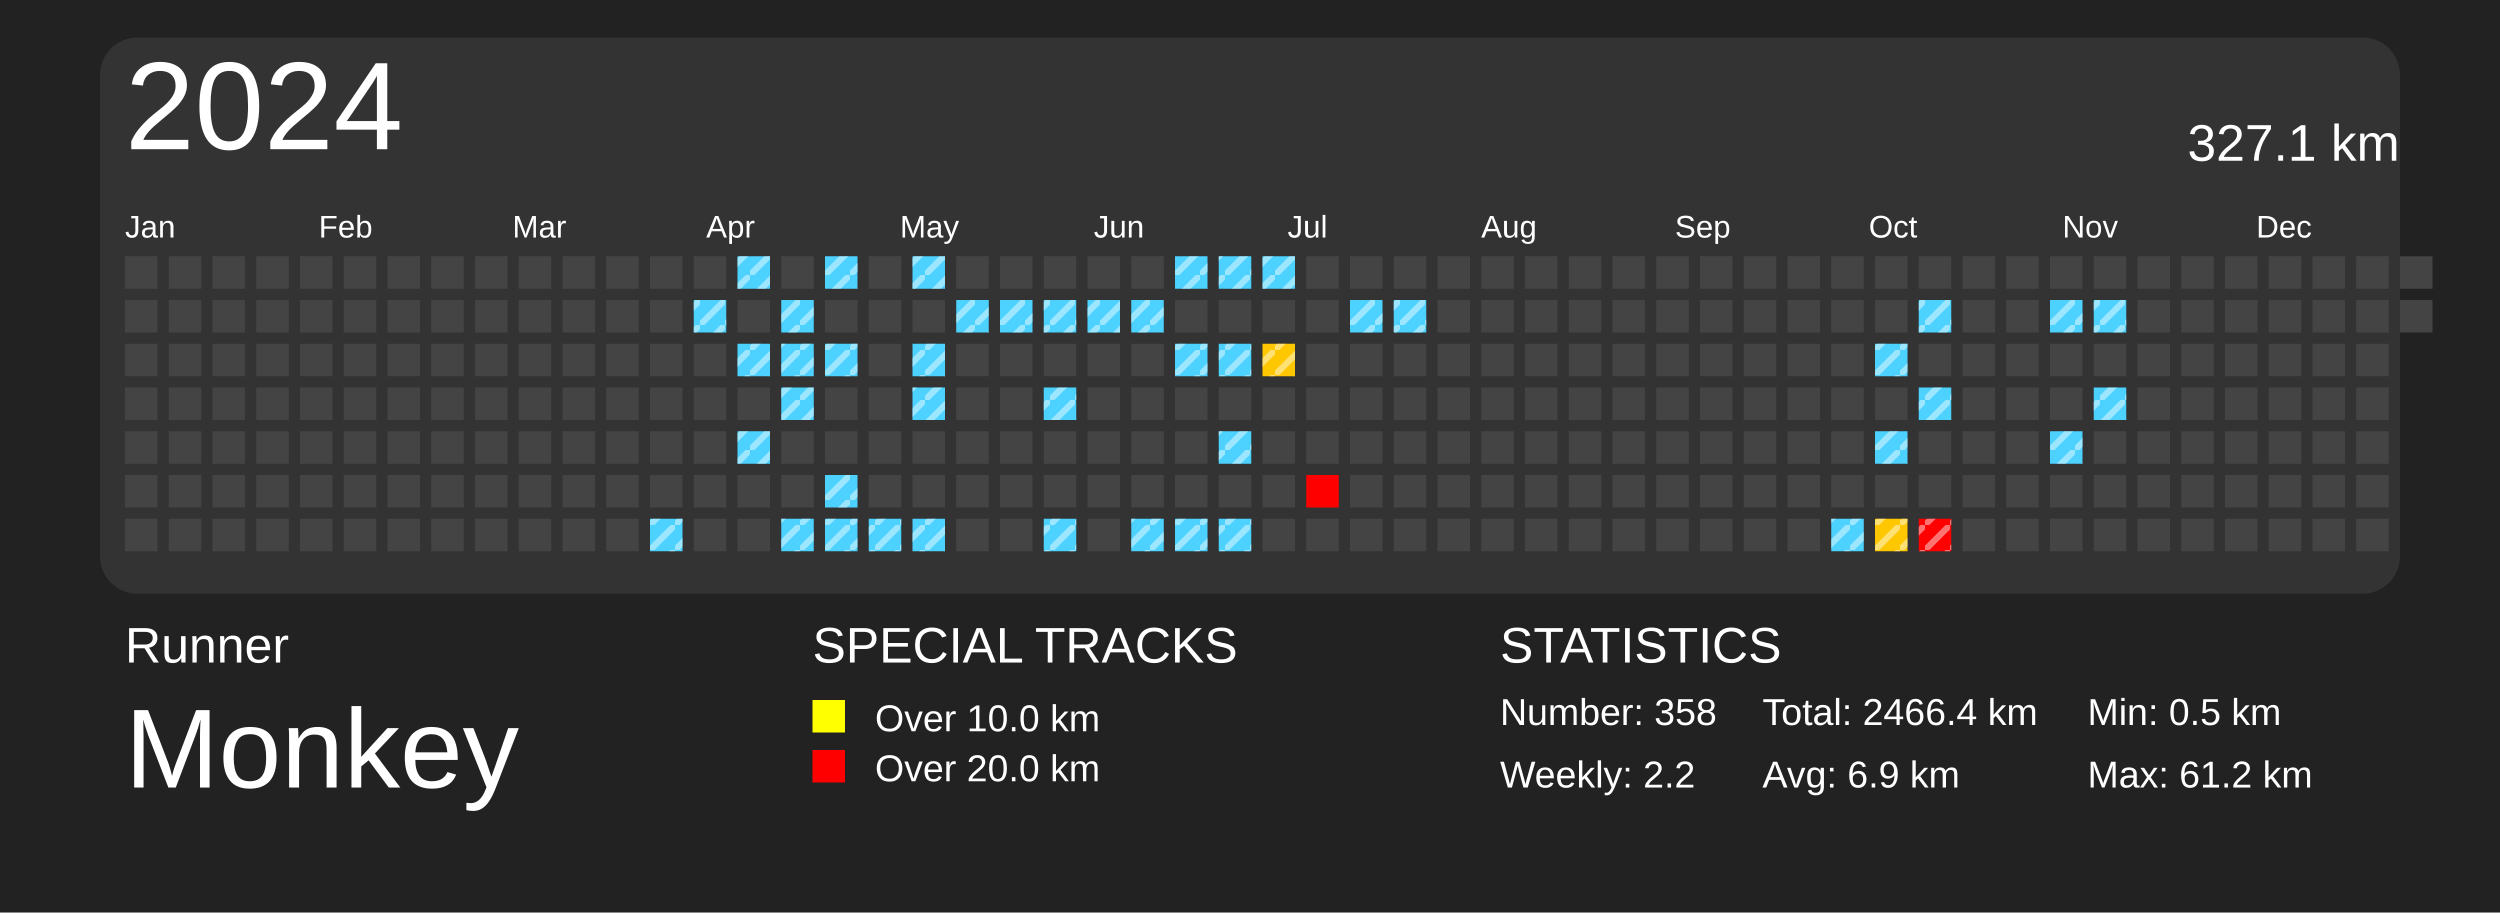
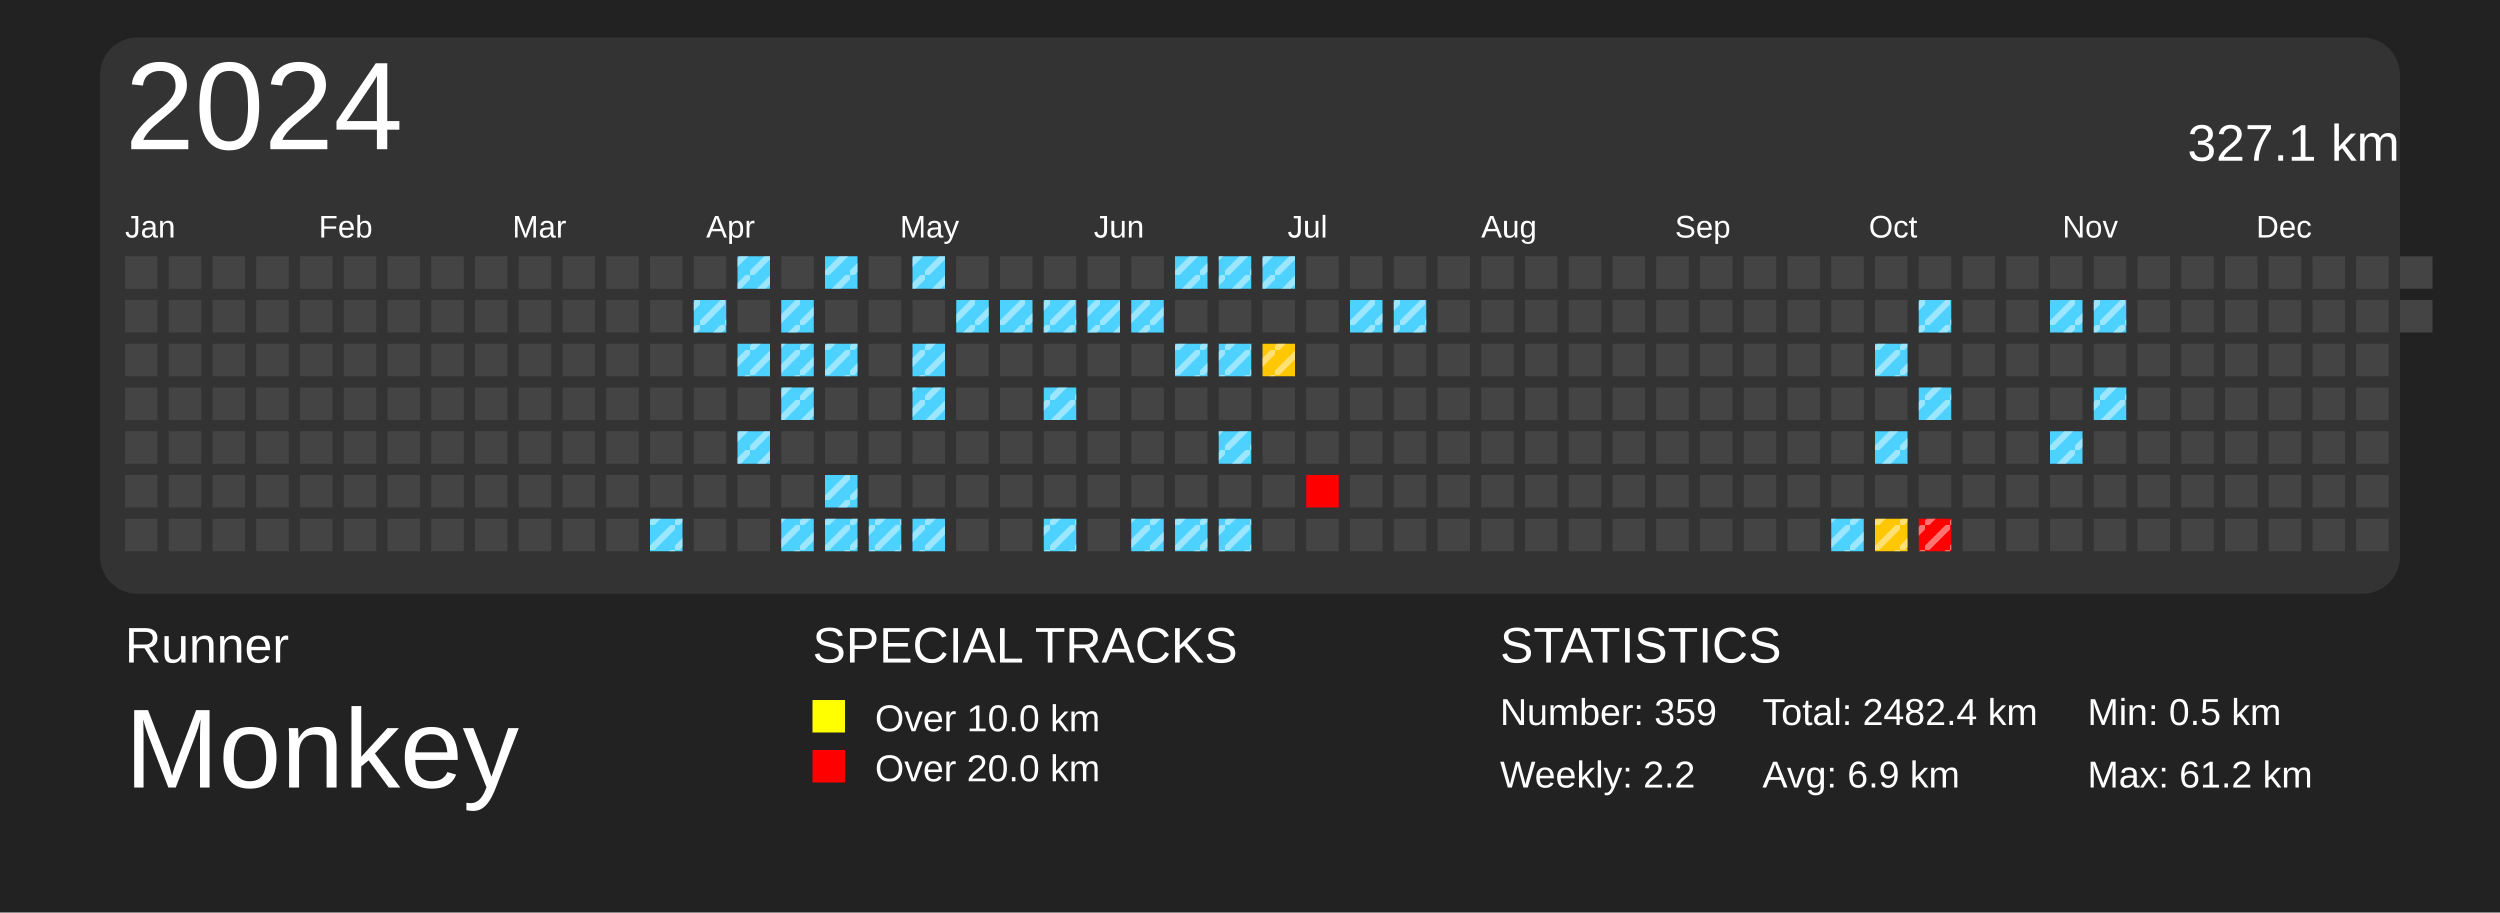
<svg xmlns="http://www.w3.org/2000/svg" baseProfile="full" height="73mm" version="1.1" viewBox="0,0,200,73" width="200mm">
  <defs>
    <pattern height="2" id="indoor-stripe" patternUnits="userSpaceOnUse" width="2">
      <line stroke="white" stroke-opacity="0.45" stroke-width="0.5" x1="0" x2="2" y1="2" y2="0" />
    </pattern>
  </defs>
  <rect fill="#222222" height="73" width="200" x="0" y="0" />
  <text fill="#FFFFFF" style="font-size:4px; font-family:Arial" x="10" y="53">Runner</text>
  <text fill="#FFFFFF" style="font-size:9px; font-family:Arial" x="10" y="63">Monkey</text>
  <text fill="#FFFFFF" style="font-size:4px; font-family:Arial" x="65" y="53">SPECIAL TRACKS</text>
  <rect fill="yellow" height="2.6" width="2.6" x="65" y="56" />
  <text fill="#FFFFFF" style="font-size:3px; font-family:Arial" x="70" y="58.5">Over 10.0 km</text>
  <rect fill="red" height="2.6" width="2.6" x="65" y="60" />
  <text fill="#FFFFFF" style="font-size:3px; font-family:Arial" x="70" y="62.5">Over 20.0 km</text>
  <text fill="#FFFFFF" style="font-size:4px; font-family:Arial" x="120" y="53">STATISTICS</text>
-   <text fill="#FFFFFF" style="font-size:3px; font-family:Arial" x="120" y="58">Number: 358</text>
+   <text fill="#FFFFFF" style="font-size:3px; font-family:Arial" x="120" y="58">Number: 359</text>
  <text fill="#FFFFFF" style="font-size:3px; font-family:Arial" x="120" y="63">Weekly: 2.2</text>
-   <text fill="#FFFFFF" style="font-size:3px; font-family:Arial" x="141" y="58">Total: 2466.4 km</text>
+   <text fill="#FFFFFF" style="font-size:3px; font-family:Arial" x="141" y="58">Total: 2482.4 km</text>
  <text fill="#FFFFFF" style="font-size:3px; font-family:Arial" x="141" y="63">Avg: 6.9 km</text>
  <text fill="#FFFFFF" style="font-size:3px; font-family:Arial" x="167" y="58">Min: 0.5 km</text>
  <text fill="#FFFFFF" style="font-size:3px; font-family:Arial" x="167" y="63">Max: 61.2 km</text>
  <rect fill="#333" height="44.5" rx="3" ry="3" width="184" x="8" y="3" />
  <text dominant-baseline="hanging" fill="#FFFFFF" style="font-size:10.0px; font-family:Arial;" x="10" y="5">2024</text>
  <text dominant-baseline="hanging" fill="#FFFFFF" style="font-size:4.125px; font-family:Arial;" x="175" y="10">327.1 km</text>
  <text fill="#FFFFFF" style="font-size:2.5px; font-family:Arial" x="10.0" y="19">Jan</text>
  <text fill="#FFFFFF" style="font-size:2.5px; font-family:Arial" x="25.5" y="19">Feb</text>
  <text fill="#FFFFFF" style="font-size:2.5px; font-family:Arial" x="41.0" y="19">Mar</text>
  <text fill="#FFFFFF" style="font-size:2.5px; font-family:Arial" x="56.5" y="19">Apr</text>
  <text fill="#FFFFFF" style="font-size:2.5px; font-family:Arial" x="72.0" y="19">May</text>
  <text fill="#FFFFFF" style="font-size:2.5px; font-family:Arial" x="87.5" y="19">Jun</text>
  <text fill="#FFFFFF" style="font-size:2.5px; font-family:Arial" x="103.0" y="19">Jul</text>
  <text fill="#FFFFFF" style="font-size:2.5px; font-family:Arial" x="118.5" y="19">Aug</text>
  <text fill="#FFFFFF" style="font-size:2.5px; font-family:Arial" x="134.0" y="19">Sep</text>
  <text fill="#FFFFFF" style="font-size:2.5px; font-family:Arial" x="149.5" y="19">Oct</text>
  <text fill="#FFFFFF" style="font-size:2.5px; font-family:Arial" x="165.0" y="19">Nov</text>
  <text fill="#FFFFFF" style="font-size:2.5px; font-family:Arial" x="180.5" y="19">Dec</text>
  <rect fill="#444444" height="2.6" width="2.6" x="10.0" y="20.5" />
  <rect fill="#444444" height="2.6" width="2.6" x="10.0" y="24.0" />
  <rect fill="#444444" height="2.6" width="2.6" x="10.0" y="27.5" />
  <rect fill="#444444" height="2.6" width="2.6" x="10.0" y="31.0" />
  <rect fill="#444444" height="2.6" width="2.6" x="10.0" y="34.5" />
  <rect fill="#444444" height="2.6" width="2.6" x="10.0" y="38.0" />
  <rect fill="#444444" height="2.6" width="2.6" x="10.0" y="41.5" />
  <rect fill="#444444" height="2.6" width="2.6" x="13.5" y="20.5" />
  <rect fill="#444444" height="2.6" width="2.6" x="13.5" y="24.0" />
  <rect fill="#444444" height="2.6" width="2.6" x="13.5" y="27.5" />
  <rect fill="#444444" height="2.6" width="2.6" x="13.5" y="31.0" />
  <rect fill="#444444" height="2.6" width="2.6" x="13.5" y="34.5" />
  <rect fill="#444444" height="2.6" width="2.6" x="13.5" y="38.0" />
  <rect fill="#444444" height="2.6" width="2.6" x="13.5" y="41.5" />
  <rect fill="#444444" height="2.6" width="2.6" x="17.0" y="20.5" />
  <rect fill="#444444" height="2.6" width="2.6" x="17.0" y="24.0" />
  <rect fill="#444444" height="2.6" width="2.6" x="17.0" y="27.5" />
  <rect fill="#444444" height="2.6" width="2.6" x="17.0" y="31.0" />
  <rect fill="#444444" height="2.6" width="2.6" x="17.0" y="34.5" />
  <rect fill="#444444" height="2.6" width="2.6" x="17.0" y="38.0" />
  <rect fill="#444444" height="2.6" width="2.6" x="17.0" y="41.5" />
  <rect fill="#444444" height="2.6" width="2.6" x="20.5" y="20.5" />
  <rect fill="#444444" height="2.6" width="2.6" x="20.5" y="24.0" />
  <rect fill="#444444" height="2.6" width="2.6" x="20.5" y="27.5" />
  <rect fill="#444444" height="2.6" width="2.6" x="20.5" y="31.0" />
  <rect fill="#444444" height="2.6" width="2.6" x="20.5" y="34.5" />
  <rect fill="#444444" height="2.6" width="2.6" x="20.5" y="38.0" />
  <rect fill="#444444" height="2.6" width="2.6" x="20.5" y="41.5" />
  <rect fill="#444444" height="2.6" width="2.6" x="24.0" y="20.5" />
  <rect fill="#444444" height="2.6" width="2.6" x="24.0" y="24.0" />
  <rect fill="#444444" height="2.6" width="2.6" x="24.0" y="27.5" />
  <rect fill="#444444" height="2.6" width="2.6" x="24.0" y="31.0" />
  <rect fill="#444444" height="2.6" width="2.6" x="24.0" y="34.5" />
  <rect fill="#444444" height="2.6" width="2.6" x="24.0" y="38.0" />
  <rect fill="#444444" height="2.6" width="2.6" x="24.0" y="41.5" />
  <rect fill="#444444" height="2.6" width="2.6" x="27.5" y="20.5" />
  <rect fill="#444444" height="2.6" width="2.6" x="27.5" y="24.0" />
  <rect fill="#444444" height="2.6" width="2.6" x="27.5" y="27.5" />
  <rect fill="#444444" height="2.6" width="2.6" x="27.5" y="31.0" />
  <rect fill="#444444" height="2.6" width="2.6" x="27.5" y="34.5" />
  <rect fill="#444444" height="2.6" width="2.6" x="27.5" y="38.0" />
  <rect fill="#444444" height="2.6" width="2.6" x="27.5" y="41.5" />
  <rect fill="#444444" height="2.6" width="2.6" x="31.0" y="20.5" />
  <rect fill="#444444" height="2.6" width="2.6" x="31.0" y="24.0" />
  <rect fill="#444444" height="2.6" width="2.6" x="31.0" y="27.5" />
  <rect fill="#444444" height="2.6" width="2.6" x="31.0" y="31.0" />
  <rect fill="#444444" height="2.6" width="2.6" x="31.0" y="34.5" />
  <rect fill="#444444" height="2.6" width="2.6" x="31.0" y="38.0" />
  <rect fill="#444444" height="2.6" width="2.6" x="31.0" y="41.5" />
  <rect fill="#444444" height="2.6" width="2.6" x="34.5" y="20.5" />
  <rect fill="#444444" height="2.6" width="2.6" x="34.5" y="24.0" />
  <rect fill="#444444" height="2.6" width="2.6" x="34.5" y="27.5" />
  <rect fill="#444444" height="2.6" width="2.6" x="34.5" y="31.0" />
  <rect fill="#444444" height="2.6" width="2.6" x="34.5" y="34.5" />
  <rect fill="#444444" height="2.6" width="2.6" x="34.5" y="38.0" />
  <rect fill="#444444" height="2.6" width="2.6" x="34.5" y="41.5" />
  <rect fill="#444444" height="2.6" width="2.6" x="38.0" y="20.5" />
  <rect fill="#444444" height="2.6" width="2.6" x="38.0" y="24.0" />
  <rect fill="#444444" height="2.6" width="2.6" x="38.0" y="27.5" />
  <rect fill="#444444" height="2.6" width="2.6" x="38.0" y="31.0" />
  <rect fill="#444444" height="2.6" width="2.6" x="38.0" y="34.5" />
  <rect fill="#444444" height="2.6" width="2.6" x="38.0" y="38.0" />
  <rect fill="#444444" height="2.6" width="2.6" x="38.0" y="41.5" />
  <rect fill="#444444" height="2.6" width="2.6" x="41.5" y="20.5" />
  <rect fill="#444444" height="2.6" width="2.6" x="41.5" y="24.0" />
  <rect fill="#444444" height="2.6" width="2.6" x="41.5" y="27.5" />
  <rect fill="#444444" height="2.6" width="2.6" x="41.5" y="31.0" />
  <rect fill="#444444" height="2.6" width="2.6" x="41.5" y="34.5" />
  <rect fill="#444444" height="2.6" width="2.6" x="41.5" y="38.0" />
  <rect fill="#444444" height="2.6" width="2.6" x="41.5" y="41.5" />
  <rect fill="#444444" height="2.6" width="2.6" x="45.0" y="20.5" />
  <rect fill="#444444" height="2.6" width="2.6" x="45.0" y="24.0" />
  <rect fill="#444444" height="2.6" width="2.6" x="45.0" y="27.5" />
  <rect fill="#444444" height="2.6" width="2.6" x="45.0" y="31.0" />
  <rect fill="#444444" height="2.6" width="2.6" x="45.0" y="34.5" />
  <rect fill="#444444" height="2.6" width="2.6" x="45.0" y="38.0" />
  <rect fill="#444444" height="2.6" width="2.6" x="45.0" y="41.5" />
  <rect fill="#444444" height="2.6" width="2.6" x="48.5" y="20.5" />
  <rect fill="#444444" height="2.6" width="2.6" x="48.5" y="24.0" />
  <rect fill="#444444" height="2.6" width="2.6" x="48.5" y="27.5" />
  <rect fill="#444444" height="2.6" width="2.6" x="48.5" y="31.0" />
  <rect fill="#444444" height="2.6" width="2.6" x="48.5" y="34.5" />
  <rect fill="#444444" height="2.6" width="2.6" x="48.5" y="38.0" />
  <rect fill="#444444" height="2.6" width="2.6" x="48.5" y="41.5" />
  <rect fill="#444444" height="2.6" width="2.6" x="52.0" y="20.5" />
  <rect fill="#444444" height="2.6" width="2.6" x="52.0" y="24.0" />
  <rect fill="#444444" height="2.6" width="2.6" x="52.0" y="27.5" />
  <rect fill="#444444" height="2.6" width="2.6" x="52.0" y="31.0" />
  <rect fill="#444444" height="2.6" width="2.6" x="52.0" y="34.5" />
  <rect fill="#444444" height="2.6" width="2.6" x="52.0" y="38.0" />
  <rect fill="#4dd2ff" height="2.6" width="2.6" x="52.0" y="41.5" />
  <rect fill="url(#indoor-stripe)" height="2.6" style="pointer-events: none;" width="2.6" x="52.0" y="41.5" />
  <rect fill="#444444" height="2.6" width="2.6" x="55.5" y="20.5" />
  <rect fill="#4dd2ff" height="2.6" width="2.6" x="55.5" y="24.0" />
  <rect fill="url(#indoor-stripe)" height="2.6" style="pointer-events: none;" width="2.6" x="55.5" y="24.0" />
  <rect fill="#444444" height="2.6" width="2.6" x="55.5" y="27.5" />
  <rect fill="#444444" height="2.6" width="2.6" x="55.5" y="31.0" />
  <rect fill="#444444" height="2.6" width="2.6" x="55.5" y="34.5" />
  <rect fill="#444444" height="2.6" width="2.6" x="55.5" y="38.0" />
  <rect fill="#444444" height="2.6" width="2.6" x="55.5" y="41.5" />
  <rect fill="#4dd2ff" height="2.6" width="2.6" x="59.0" y="20.5" />
  <rect fill="url(#indoor-stripe)" height="2.6" style="pointer-events: none;" width="2.6" x="59.0" y="20.5" />
  <rect fill="#444444" height="2.6" width="2.6" x="59.0" y="24.0" />
  <rect fill="#4dd2ff" height="2.6" width="2.6" x="59.0" y="27.5" />
  <rect fill="url(#indoor-stripe)" height="2.6" style="pointer-events: none;" width="2.6" x="59.0" y="27.5" />
  <rect fill="#444444" height="2.6" width="2.6" x="59.0" y="31.0" />
  <rect fill="#4dd2ff" height="2.6" width="2.6" x="59.0" y="34.5" />
  <rect fill="url(#indoor-stripe)" height="2.6" style="pointer-events: none;" width="2.6" x="59.0" y="34.5" />
  <rect fill="#444444" height="2.6" width="2.6" x="59.0" y="38.0" />
  <rect fill="#444444" height="2.6" width="2.6" x="59.0" y="41.5" />
  <rect fill="#444444" height="2.6" width="2.6" x="62.5" y="20.5" />
  <rect fill="#4dd2ff" height="2.6" width="2.6" x="62.5" y="24.0" />
  <rect fill="url(#indoor-stripe)" height="2.6" style="pointer-events: none;" width="2.6" x="62.5" y="24.0" />
  <rect fill="#4dd2ff" height="2.6" width="2.6" x="62.5" y="27.5" />
  <rect fill="url(#indoor-stripe)" height="2.6" style="pointer-events: none;" width="2.6" x="62.5" y="27.5" />
  <rect fill="#4dd2ff" height="2.6" width="2.6" x="62.5" y="31.0" />
  <rect fill="url(#indoor-stripe)" height="2.6" style="pointer-events: none;" width="2.6" x="62.5" y="31.0" />
  <rect fill="#444444" height="2.6" width="2.6" x="62.5" y="34.5" />
  <rect fill="#444444" height="2.6" width="2.6" x="62.5" y="38.0" />
  <rect fill="#4dd2ff" height="2.6" width="2.6" x="62.5" y="41.5" />
  <rect fill="url(#indoor-stripe)" height="2.6" style="pointer-events: none;" width="2.6" x="62.5" y="41.5" />
  <rect fill="#4dd2ff" height="2.6" width="2.6" x="66.0" y="20.5" />
  <rect fill="url(#indoor-stripe)" height="2.6" style="pointer-events: none;" width="2.6" x="66.0" y="20.5" />
  <rect fill="#444444" height="2.6" width="2.6" x="66.0" y="24.0" />
  <rect fill="#4dd2ff" height="2.6" width="2.6" x="66.0" y="27.5" />
  <rect fill="url(#indoor-stripe)" height="2.6" style="pointer-events: none;" width="2.6" x="66.0" y="27.5" />
  <rect fill="#444444" height="2.6" width="2.6" x="66.0" y="31.0" />
  <rect fill="#444444" height="2.6" width="2.6" x="66.0" y="34.5" />
  <rect fill="#4dd2ff" height="2.6" width="2.6" x="66.0" y="38.0" />
  <rect fill="url(#indoor-stripe)" height="2.6" style="pointer-events: none;" width="2.6" x="66.0" y="38.0" />
  <rect fill="#4dd2ff" height="2.6" width="2.6" x="66.0" y="41.5" />
  <rect fill="url(#indoor-stripe)" height="2.6" style="pointer-events: none;" width="2.6" x="66.0" y="41.5" />
  <rect fill="#444444" height="2.6" width="2.6" x="69.5" y="20.5" />
  <rect fill="#444444" height="2.6" width="2.6" x="69.5" y="24.0" />
  <rect fill="#444444" height="2.6" width="2.6" x="69.5" y="27.5" />
  <rect fill="#444444" height="2.6" width="2.6" x="69.5" y="31.0" />
  <rect fill="#444444" height="2.6" width="2.6" x="69.5" y="34.5" />
  <rect fill="#444444" height="2.6" width="2.6" x="69.5" y="38.0" />
  <rect fill="#4dd2ff" height="2.6" width="2.6" x="69.5" y="41.5" />
  <rect fill="url(#indoor-stripe)" height="2.6" style="pointer-events: none;" width="2.6" x="69.5" y="41.5" />
  <rect fill="#4dd2ff" height="2.6" width="2.6" x="73.0" y="20.5" />
  <rect fill="url(#indoor-stripe)" height="2.6" style="pointer-events: none;" width="2.6" x="73.0" y="20.5" />
  <rect fill="#444444" height="2.6" width="2.6" x="73.0" y="24.0" />
  <rect fill="#4dd2ff" height="2.6" width="2.6" x="73.0" y="27.5" />
  <rect fill="url(#indoor-stripe)" height="2.6" style="pointer-events: none;" width="2.6" x="73.0" y="27.5" />
  <rect fill="#4dd2ff" height="2.6" width="2.6" x="73.0" y="31.0" />
  <rect fill="url(#indoor-stripe)" height="2.6" style="pointer-events: none;" width="2.6" x="73.0" y="31.0" />
  <rect fill="#444444" height="2.6" width="2.6" x="73.0" y="34.5" />
  <rect fill="#444444" height="2.6" width="2.6" x="73.0" y="38.0" />
  <rect fill="#4dd2ff" height="2.6" width="2.6" x="73.0" y="41.5" />
  <rect fill="url(#indoor-stripe)" height="2.6" style="pointer-events: none;" width="2.6" x="73.0" y="41.5" />
  <rect fill="#444444" height="2.6" width="2.6" x="76.5" y="20.5" />
  <rect fill="#4dd2ff" height="2.6" width="2.6" x="76.5" y="24.0" />
  <rect fill="url(#indoor-stripe)" height="2.6" style="pointer-events: none;" width="2.6" x="76.5" y="24.0" />
  <rect fill="#444444" height="2.6" width="2.6" x="76.5" y="27.5" />
  <rect fill="#444444" height="2.6" width="2.6" x="76.5" y="31.0" />
  <rect fill="#444444" height="2.6" width="2.6" x="76.5" y="34.5" />
  <rect fill="#444444" height="2.6" width="2.6" x="76.5" y="38.0" />
  <rect fill="#444444" height="2.6" width="2.6" x="76.5" y="41.5" />
  <rect fill="#444444" height="2.6" width="2.6" x="80.0" y="20.5" />
  <rect fill="#4dd2ff" height="2.6" width="2.6" x="80.0" y="24.0" />
  <rect fill="url(#indoor-stripe)" height="2.6" style="pointer-events: none;" width="2.6" x="80.0" y="24.0" />
  <rect fill="#444444" height="2.6" width="2.6" x="80.0" y="27.5" />
  <rect fill="#444444" height="2.6" width="2.6" x="80.0" y="31.0" />
  <rect fill="#444444" height="2.6" width="2.6" x="80.0" y="34.5" />
  <rect fill="#444444" height="2.6" width="2.6" x="80.0" y="38.0" />
  <rect fill="#444444" height="2.6" width="2.6" x="80.0" y="41.5" />
  <rect fill="#444444" height="2.6" width="2.6" x="83.5" y="20.5" />
  <rect fill="#4dd2ff" height="2.6" width="2.6" x="83.5" y="24.0" />
  <rect fill="url(#indoor-stripe)" height="2.6" style="pointer-events: none;" width="2.6" x="83.5" y="24.0" />
  <rect fill="#444444" height="2.6" width="2.6" x="83.5" y="27.5" />
  <rect fill="#4dd2ff" height="2.6" width="2.6" x="83.5" y="31.0" />
  <rect fill="url(#indoor-stripe)" height="2.6" style="pointer-events: none;" width="2.6" x="83.5" y="31.0" />
  <rect fill="#444444" height="2.6" width="2.6" x="83.5" y="34.5" />
  <rect fill="#444444" height="2.6" width="2.6" x="83.5" y="38.0" />
  <rect fill="#4dd2ff" height="2.6" width="2.6" x="83.5" y="41.5" />
  <rect fill="url(#indoor-stripe)" height="2.6" style="pointer-events: none;" width="2.6" x="83.5" y="41.5" />
  <rect fill="#444444" height="2.6" width="2.6" x="87.0" y="20.5" />
  <rect fill="#4dd2ff" height="2.6" width="2.6" x="87.0" y="24.0" />
  <rect fill="url(#indoor-stripe)" height="2.6" style="pointer-events: none;" width="2.6" x="87.0" y="24.0" />
  <rect fill="#444444" height="2.6" width="2.6" x="87.0" y="27.5" />
  <rect fill="#444444" height="2.6" width="2.6" x="87.0" y="31.0" />
  <rect fill="#444444" height="2.6" width="2.6" x="87.0" y="34.5" />
  <rect fill="#444444" height="2.6" width="2.6" x="87.0" y="38.0" />
  <rect fill="#444444" height="2.6" width="2.6" x="87.0" y="41.5" />
  <rect fill="#444444" height="2.6" width="2.6" x="90.5" y="20.5" />
  <rect fill="#4dd2ff" height="2.6" width="2.6" x="90.5" y="24.0" />
  <rect fill="url(#indoor-stripe)" height="2.6" style="pointer-events: none;" width="2.6" x="90.5" y="24.0" />
  <rect fill="#444444" height="2.6" width="2.6" x="90.5" y="27.5" />
  <rect fill="#444444" height="2.6" width="2.6" x="90.5" y="31.0" />
  <rect fill="#444444" height="2.6" width="2.6" x="90.5" y="34.5" />
  <rect fill="#444444" height="2.6" width="2.6" x="90.5" y="38.0" />
  <rect fill="#4dd2ff" height="2.6" width="2.6" x="90.5" y="41.5" />
  <rect fill="url(#indoor-stripe)" height="2.6" style="pointer-events: none;" width="2.6" x="90.5" y="41.5" />
  <rect fill="#4dd2ff" height="2.6" width="2.6" x="94.0" y="20.5" />
  <rect fill="url(#indoor-stripe)" height="2.6" style="pointer-events: none;" width="2.6" x="94.0" y="20.5" />
  <rect fill="#444444" height="2.6" width="2.6" x="94.0" y="24.0" />
  <rect fill="#4dd2ff" height="2.6" width="2.6" x="94.0" y="27.5" />
  <rect fill="url(#indoor-stripe)" height="2.6" style="pointer-events: none;" width="2.6" x="94.0" y="27.5" />
  <rect fill="#444444" height="2.6" width="2.6" x="94.0" y="31.0" />
  <rect fill="#444444" height="2.6" width="2.6" x="94.0" y="34.5" />
  <rect fill="#444444" height="2.6" width="2.6" x="94.0" y="38.0" />
  <rect fill="#4dd2ff" height="2.6" width="2.6" x="94.0" y="41.5" />
  <rect fill="url(#indoor-stripe)" height="2.6" style="pointer-events: none;" width="2.6" x="94.0" y="41.5" />
  <rect fill="#4dd2ff" height="2.6" width="2.6" x="97.5" y="20.5" />
  <rect fill="url(#indoor-stripe)" height="2.6" style="pointer-events: none;" width="2.6" x="97.5" y="20.5" />
  <rect fill="#444444" height="2.6" width="2.6" x="97.5" y="24.0" />
  <rect fill="#4dd2ff" height="2.6" width="2.6" x="97.5" y="27.5" />
  <rect fill="url(#indoor-stripe)" height="2.6" style="pointer-events: none;" width="2.6" x="97.5" y="27.5" />
  <rect fill="#444444" height="2.6" width="2.6" x="97.5" y="31.0" />
  <rect fill="#4dd2ff" height="2.6" width="2.6" x="97.5" y="34.5" />
  <rect fill="url(#indoor-stripe)" height="2.6" style="pointer-events: none;" width="2.6" x="97.5" y="34.5" />
  <rect fill="#444444" height="2.6" width="2.6" x="97.5" y="38.0" />
  <rect fill="#4dd2ff" height="2.6" width="2.6" x="97.5" y="41.5" />
  <rect fill="url(#indoor-stripe)" height="2.6" style="pointer-events: none;" width="2.6" x="97.5" y="41.5" />
  <rect fill="#4dd2ff" height="2.6" width="2.6" x="101.0" y="20.5" />
  <rect fill="url(#indoor-stripe)" height="2.6" style="pointer-events: none;" width="2.6" x="101.0" y="20.5" />
  <rect fill="#444444" height="2.6" width="2.6" x="101.0" y="24.0" />
  <rect fill="#ffc700" height="2.6" width="2.6" x="101.0" y="27.5" />
  <rect fill="url(#indoor-stripe)" height="2.6" style="pointer-events: none;" width="2.6" x="101.0" y="27.5" />
  <rect fill="#444444" height="2.6" width="2.6" x="101.0" y="31.0" />
  <rect fill="#444444" height="2.6" width="2.6" x="101.0" y="34.5" />
  <rect fill="#444444" height="2.6" width="2.6" x="101.0" y="38.0" />
  <rect fill="#444444" height="2.6" width="2.6" x="101.0" y="41.5" />
  <rect fill="#444444" height="2.6" width="2.6" x="104.5" y="20.5" />
  <rect fill="#444444" height="2.6" width="2.6" x="104.5" y="24.0" />
  <rect fill="#444444" height="2.6" width="2.6" x="104.5" y="27.5" />
  <rect fill="#444444" height="2.6" width="2.6" x="104.5" y="31.0" />
  <rect fill="#444444" height="2.6" width="2.6" x="104.5" y="34.5" />
  <rect fill="red" height="2.6" width="2.6" x="104.5" y="38.0" />
  <rect fill="#444444" height="2.6" width="2.6" x="104.5" y="41.5" />
  <rect fill="#444444" height="2.6" width="2.6" x="108.0" y="20.5" />
  <rect fill="#4dd2ff" height="2.6" width="2.6" x="108.0" y="24.0" />
  <rect fill="url(#indoor-stripe)" height="2.6" style="pointer-events: none;" width="2.6" x="108.0" y="24.0" />
  <rect fill="#444444" height="2.6" width="2.6" x="108.0" y="27.5" />
  <rect fill="#444444" height="2.6" width="2.6" x="108.0" y="31.0" />
  <rect fill="#444444" height="2.6" width="2.6" x="108.0" y="34.5" />
  <rect fill="#444444" height="2.6" width="2.6" x="108.0" y="38.0" />
  <rect fill="#444444" height="2.6" width="2.6" x="108.0" y="41.5" />
  <rect fill="#444444" height="2.6" width="2.6" x="111.5" y="20.5" />
  <rect fill="#4dd2ff" height="2.6" width="2.6" x="111.5" y="24.0" />
  <rect fill="url(#indoor-stripe)" height="2.6" style="pointer-events: none;" width="2.6" x="111.5" y="24.0" />
  <rect fill="#444444" height="2.6" width="2.6" x="111.5" y="27.5" />
  <rect fill="#444444" height="2.6" width="2.6" x="111.5" y="31.0" />
  <rect fill="#444444" height="2.6" width="2.6" x="111.5" y="34.5" />
  <rect fill="#444444" height="2.6" width="2.6" x="111.5" y="38.0" />
  <rect fill="#444444" height="2.6" width="2.6" x="111.5" y="41.5" />
  <rect fill="#444444" height="2.6" width="2.6" x="115.0" y="20.5" />
  <rect fill="#444444" height="2.6" width="2.6" x="115.0" y="24.0" />
  <rect fill="#444444" height="2.6" width="2.6" x="115.0" y="27.5" />
  <rect fill="#444444" height="2.6" width="2.6" x="115.0" y="31.0" />
  <rect fill="#444444" height="2.6" width="2.6" x="115.0" y="34.5" />
  <rect fill="#444444" height="2.6" width="2.6" x="115.0" y="38.0" />
  <rect fill="#444444" height="2.6" width="2.6" x="115.0" y="41.5" />
  <rect fill="#444444" height="2.6" width="2.6" x="118.5" y="20.5" />
  <rect fill="#444444" height="2.6" width="2.6" x="118.5" y="24.0" />
  <rect fill="#444444" height="2.6" width="2.6" x="118.5" y="27.5" />
  <rect fill="#444444" height="2.6" width="2.6" x="118.5" y="31.0" />
  <rect fill="#444444" height="2.6" width="2.6" x="118.5" y="34.5" />
  <rect fill="#444444" height="2.6" width="2.6" x="118.5" y="38.0" />
  <rect fill="#444444" height="2.6" width="2.6" x="118.5" y="41.5" />
  <rect fill="#444444" height="2.6" width="2.6" x="122.0" y="20.5" />
  <rect fill="#444444" height="2.6" width="2.6" x="122.0" y="24.0" />
  <rect fill="#444444" height="2.6" width="2.6" x="122.0" y="27.5" />
  <rect fill="#444444" height="2.6" width="2.6" x="122.0" y="31.0" />
  <rect fill="#444444" height="2.6" width="2.6" x="122.0" y="34.5" />
  <rect fill="#444444" height="2.6" width="2.6" x="122.0" y="38.0" />
  <rect fill="#444444" height="2.6" width="2.6" x="122.0" y="41.5" />
  <rect fill="#444444" height="2.6" width="2.6" x="125.5" y="20.5" />
  <rect fill="#444444" height="2.6" width="2.6" x="125.5" y="24.0" />
  <rect fill="#444444" height="2.6" width="2.6" x="125.5" y="27.5" />
  <rect fill="#444444" height="2.6" width="2.6" x="125.5" y="31.0" />
  <rect fill="#444444" height="2.6" width="2.6" x="125.5" y="34.5" />
  <rect fill="#444444" height="2.6" width="2.6" x="125.5" y="38.0" />
  <rect fill="#444444" height="2.6" width="2.6" x="125.5" y="41.5" />
  <rect fill="#444444" height="2.6" width="2.6" x="129.0" y="20.5" />
  <rect fill="#444444" height="2.6" width="2.6" x="129.0" y="24.0" />
  <rect fill="#444444" height="2.6" width="2.6" x="129.0" y="27.5" />
  <rect fill="#444444" height="2.6" width="2.6" x="129.0" y="31.0" />
  <rect fill="#444444" height="2.6" width="2.6" x="129.0" y="34.5" />
  <rect fill="#444444" height="2.6" width="2.6" x="129.0" y="38.0" />
  <rect fill="#444444" height="2.6" width="2.6" x="129.0" y="41.5" />
  <rect fill="#444444" height="2.6" width="2.6" x="132.5" y="20.5" />
  <rect fill="#444444" height="2.6" width="2.6" x="132.5" y="24.0" />
  <rect fill="#444444" height="2.6" width="2.6" x="132.5" y="27.5" />
  <rect fill="#444444" height="2.6" width="2.6" x="132.5" y="31.0" />
  <rect fill="#444444" height="2.6" width="2.6" x="132.5" y="34.5" />
  <rect fill="#444444" height="2.6" width="2.6" x="132.5" y="38.0" />
  <rect fill="#444444" height="2.6" width="2.6" x="132.5" y="41.5" />
  <rect fill="#444444" height="2.6" width="2.6" x="136.0" y="20.5" />
  <rect fill="#444444" height="2.6" width="2.6" x="136.0" y="24.0" />
  <rect fill="#444444" height="2.6" width="2.6" x="136.0" y="27.5" />
  <rect fill="#444444" height="2.6" width="2.6" x="136.0" y="31.0" />
  <rect fill="#444444" height="2.6" width="2.6" x="136.0" y="34.5" />
  <rect fill="#444444" height="2.6" width="2.6" x="136.0" y="38.0" />
  <rect fill="#444444" height="2.6" width="2.6" x="136.0" y="41.5" />
  <rect fill="#444444" height="2.6" width="2.6" x="139.5" y="20.5" />
  <rect fill="#444444" height="2.6" width="2.6" x="139.5" y="24.0" />
  <rect fill="#444444" height="2.6" width="2.6" x="139.5" y="27.5" />
  <rect fill="#444444" height="2.6" width="2.6" x="139.5" y="31.0" />
  <rect fill="#444444" height="2.6" width="2.6" x="139.5" y="34.5" />
  <rect fill="#444444" height="2.6" width="2.6" x="139.5" y="38.0" />
  <rect fill="#444444" height="2.6" width="2.6" x="139.5" y="41.5" />
  <rect fill="#444444" height="2.6" width="2.6" x="143.0" y="20.5" />
  <rect fill="#444444" height="2.6" width="2.6" x="143.0" y="24.0" />
  <rect fill="#444444" height="2.6" width="2.6" x="143.0" y="27.5" />
  <rect fill="#444444" height="2.6" width="2.6" x="143.0" y="31.0" />
  <rect fill="#444444" height="2.6" width="2.6" x="143.0" y="34.5" />
  <rect fill="#444444" height="2.6" width="2.6" x="143.0" y="38.0" />
  <rect fill="#444444" height="2.6" width="2.6" x="143.0" y="41.5" />
  <rect fill="#444444" height="2.6" width="2.6" x="146.5" y="20.5" />
  <rect fill="#444444" height="2.6" width="2.6" x="146.5" y="24.0" />
  <rect fill="#444444" height="2.6" width="2.6" x="146.5" y="27.5" />
  <rect fill="#444444" height="2.6" width="2.6" x="146.5" y="31.0" />
  <rect fill="#444444" height="2.6" width="2.6" x="146.5" y="34.5" />
  <rect fill="#444444" height="2.6" width="2.6" x="146.5" y="38.0" />
  <rect fill="#4dd2ff" height="2.6" width="2.6" x="146.5" y="41.5" />
  <rect fill="url(#indoor-stripe)" height="2.6" style="pointer-events: none;" width="2.6" x="146.5" y="41.5" />
  <rect fill="#444444" height="2.6" width="2.6" x="150.0" y="20.5" />
  <rect fill="#444444" height="2.6" width="2.6" x="150.0" y="24.0" />
  <rect fill="#4dd2ff" height="2.6" width="2.6" x="150.0" y="27.5" />
  <rect fill="url(#indoor-stripe)" height="2.6" style="pointer-events: none;" width="2.6" x="150.0" y="27.5" />
  <rect fill="#444444" height="2.6" width="2.6" x="150.0" y="31.0" />
  <rect fill="#4dd2ff" height="2.6" width="2.6" x="150.0" y="34.5" />
  <rect fill="url(#indoor-stripe)" height="2.6" style="pointer-events: none;" width="2.6" x="150.0" y="34.5" />
  <rect fill="#444444" height="2.6" width="2.6" x="150.0" y="38.0" />
  <rect fill="#ffc700" height="2.6" width="2.6" x="150.0" y="41.5" />
  <rect fill="url(#indoor-stripe)" height="2.6" style="pointer-events: none;" width="2.6" x="150.0" y="41.5" />
  <rect fill="#444444" height="2.6" width="2.6" x="153.5" y="20.5" />
  <rect fill="#4dd2ff" height="2.6" width="2.6" x="153.5" y="24.0" />
  <rect fill="url(#indoor-stripe)" height="2.6" style="pointer-events: none;" width="2.6" x="153.5" y="24.0" />
  <rect fill="#444444" height="2.6" width="2.6" x="153.5" y="27.5" />
  <rect fill="#4dd2ff" height="2.6" width="2.6" x="153.5" y="31.0" />
  <rect fill="url(#indoor-stripe)" height="2.6" style="pointer-events: none;" width="2.6" x="153.5" y="31.0" />
  <rect fill="#444444" height="2.6" width="2.6" x="153.5" y="34.5" />
  <rect fill="#444444" height="2.6" width="2.6" x="153.5" y="38.0" />
  <rect fill="red" height="2.6" width="2.6" x="153.5" y="41.5" />
  <rect fill="url(#indoor-stripe)" height="2.6" style="pointer-events: none;" width="2.6" x="153.5" y="41.5" />
  <rect fill="#444444" height="2.6" width="2.6" x="157.0" y="20.5" />
  <rect fill="#444444" height="2.6" width="2.6" x="157.0" y="24.0" />
  <rect fill="#444444" height="2.6" width="2.6" x="157.0" y="27.5" />
  <rect fill="#444444" height="2.6" width="2.6" x="157.0" y="31.0" />
  <rect fill="#444444" height="2.6" width="2.6" x="157.0" y="34.5" />
  <rect fill="#444444" height="2.6" width="2.6" x="157.0" y="38.0" />
  <rect fill="#444444" height="2.6" width="2.6" x="157.0" y="41.5" />
  <rect fill="#444444" height="2.6" width="2.6" x="160.5" y="20.5" />
  <rect fill="#444444" height="2.6" width="2.6" x="160.5" y="24.0" />
  <rect fill="#444444" height="2.6" width="2.6" x="160.5" y="27.5" />
  <rect fill="#444444" height="2.6" width="2.6" x="160.5" y="31.0" />
  <rect fill="#444444" height="2.6" width="2.6" x="160.5" y="34.5" />
  <rect fill="#444444" height="2.6" width="2.6" x="160.5" y="38.0" />
  <rect fill="#444444" height="2.6" width="2.6" x="160.5" y="41.5" />
  <rect fill="#444444" height="2.6" width="2.6" x="164.0" y="20.5" />
  <rect fill="#4dd2ff" height="2.6" width="2.6" x="164.0" y="24.0" />
  <rect fill="url(#indoor-stripe)" height="2.6" style="pointer-events: none;" width="2.6" x="164.0" y="24.0" />
  <rect fill="#444444" height="2.6" width="2.6" x="164.0" y="27.5" />
  <rect fill="#444444" height="2.6" width="2.6" x="164.0" y="31.0" />
  <rect fill="#4dd2ff" height="2.6" width="2.6" x="164.0" y="34.5" />
  <rect fill="url(#indoor-stripe)" height="2.6" style="pointer-events: none;" width="2.6" x="164.0" y="34.5" />
  <rect fill="#444444" height="2.6" width="2.6" x="164.0" y="38.0" />
  <rect fill="#444444" height="2.6" width="2.6" x="164.0" y="41.5" />
  <rect fill="#444444" height="2.6" width="2.6" x="167.5" y="20.5" />
  <rect fill="#4dd2ff" height="2.6" width="2.6" x="167.5" y="24.0" />
  <rect fill="url(#indoor-stripe)" height="2.6" style="pointer-events: none;" width="2.6" x="167.5" y="24.0" />
  <rect fill="#444444" height="2.6" width="2.6" x="167.5" y="27.5" />
  <rect fill="#4dd2ff" height="2.6" width="2.6" x="167.5" y="31.0" />
  <rect fill="url(#indoor-stripe)" height="2.6" style="pointer-events: none;" width="2.6" x="167.5" y="31.0" />
  <rect fill="#444444" height="2.6" width="2.6" x="167.5" y="34.5" />
  <rect fill="#444444" height="2.6" width="2.6" x="167.5" y="38.0" />
  <rect fill="#444444" height="2.6" width="2.6" x="167.5" y="41.5" />
  <rect fill="#444444" height="2.6" width="2.6" x="171.0" y="20.5" />
  <rect fill="#444444" height="2.6" width="2.6" x="171.0" y="24.0" />
  <rect fill="#444444" height="2.6" width="2.6" x="171.0" y="27.5" />
  <rect fill="#444444" height="2.6" width="2.6" x="171.0" y="31.0" />
  <rect fill="#444444" height="2.6" width="2.6" x="171.0" y="34.5" />
  <rect fill="#444444" height="2.6" width="2.6" x="171.0" y="38.0" />
  <rect fill="#444444" height="2.6" width="2.6" x="171.0" y="41.5" />
  <rect fill="#444444" height="2.6" width="2.6" x="174.5" y="20.5" />
  <rect fill="#444444" height="2.6" width="2.6" x="174.5" y="24.0" />
  <rect fill="#444444" height="2.6" width="2.6" x="174.5" y="27.5" />
  <rect fill="#444444" height="2.6" width="2.6" x="174.5" y="31.0" />
  <rect fill="#444444" height="2.6" width="2.6" x="174.5" y="34.5" />
  <rect fill="#444444" height="2.6" width="2.6" x="174.5" y="38.0" />
  <rect fill="#444444" height="2.6" width="2.6" x="174.5" y="41.5" />
  <rect fill="#444444" height="2.6" width="2.6" x="178.0" y="20.5" />
  <rect fill="#444444" height="2.6" width="2.6" x="178.0" y="24.0" />
  <rect fill="#444444" height="2.6" width="2.6" x="178.0" y="27.5" />
  <rect fill="#444444" height="2.6" width="2.6" x="178.0" y="31.0" />
  <rect fill="#444444" height="2.6" width="2.6" x="178.0" y="34.5" />
  <rect fill="#444444" height="2.6" width="2.6" x="178.0" y="38.0" />
  <rect fill="#444444" height="2.6" width="2.6" x="178.0" y="41.5" />
  <rect fill="#444444" height="2.6" width="2.6" x="181.5" y="20.5" />
  <rect fill="#444444" height="2.6" width="2.6" x="181.5" y="24.0" />
  <rect fill="#444444" height="2.6" width="2.6" x="181.5" y="27.5" />
  <rect fill="#444444" height="2.6" width="2.6" x="181.5" y="31.0" />
  <rect fill="#444444" height="2.6" width="2.6" x="181.5" y="34.5" />
  <rect fill="#444444" height="2.6" width="2.6" x="181.5" y="38.0" />
  <rect fill="#444444" height="2.6" width="2.6" x="181.5" y="41.5" />
  <rect fill="#444444" height="2.6" width="2.6" x="185.0" y="20.5" />
  <rect fill="#444444" height="2.6" width="2.6" x="185.0" y="24.0" />
  <rect fill="#444444" height="2.6" width="2.6" x="185.0" y="27.5" />
  <rect fill="#444444" height="2.6" width="2.6" x="185.0" y="31.0" />
  <rect fill="#444444" height="2.6" width="2.6" x="185.0" y="34.5" />
  <rect fill="#444444" height="2.6" width="2.6" x="185.0" y="38.0" />
  <rect fill="#444444" height="2.6" width="2.6" x="185.0" y="41.5" />
  <rect fill="#444444" height="2.6" width="2.6" x="188.5" y="20.5" />
  <rect fill="#444444" height="2.6" width="2.6" x="188.5" y="24.0" />
  <rect fill="#444444" height="2.6" width="2.6" x="188.5" y="27.5" />
  <rect fill="#444444" height="2.6" width="2.6" x="188.5" y="31.0" />
  <rect fill="#444444" height="2.6" width="2.6" x="188.5" y="34.5" />
  <rect fill="#444444" height="2.6" width="2.6" x="188.5" y="38.0" />
  <rect fill="#444444" height="2.6" width="2.6" x="188.5" y="41.5" />
  <rect fill="#444444" height="2.6" width="2.6" x="192.0" y="20.5" />
  <rect fill="#444444" height="2.6" width="2.6" x="192.0" y="24.0" />
</svg>
